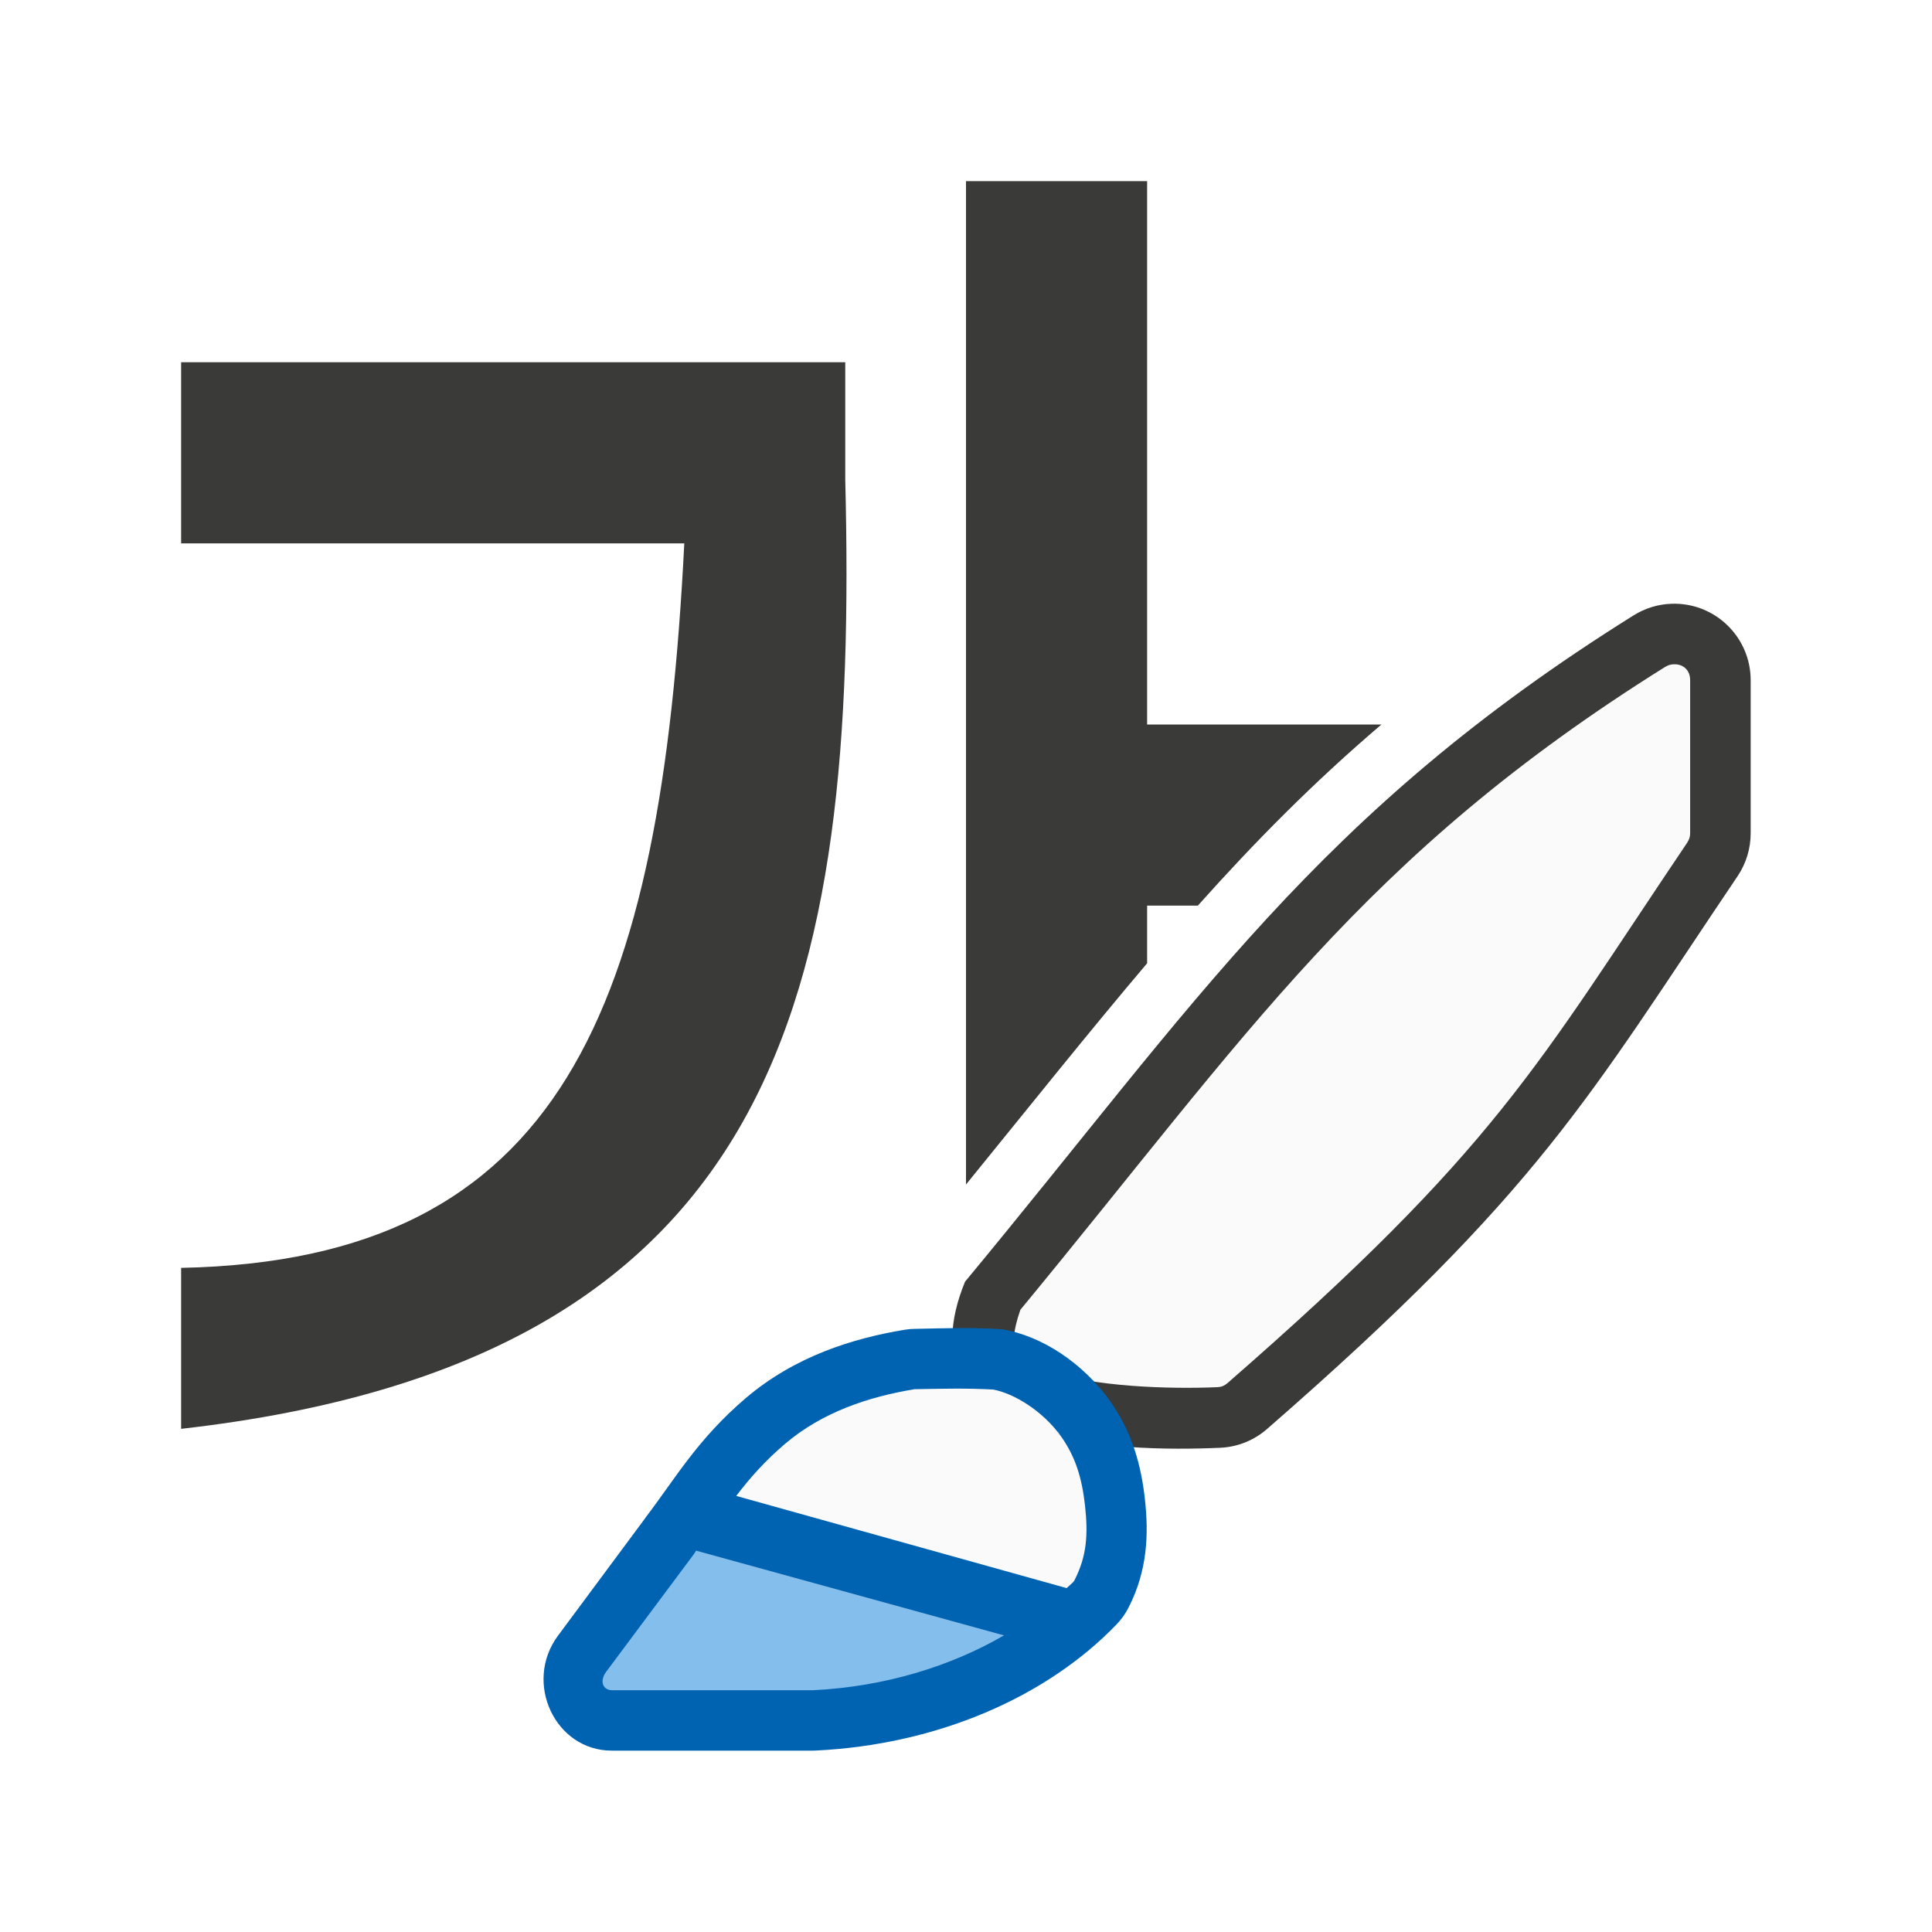
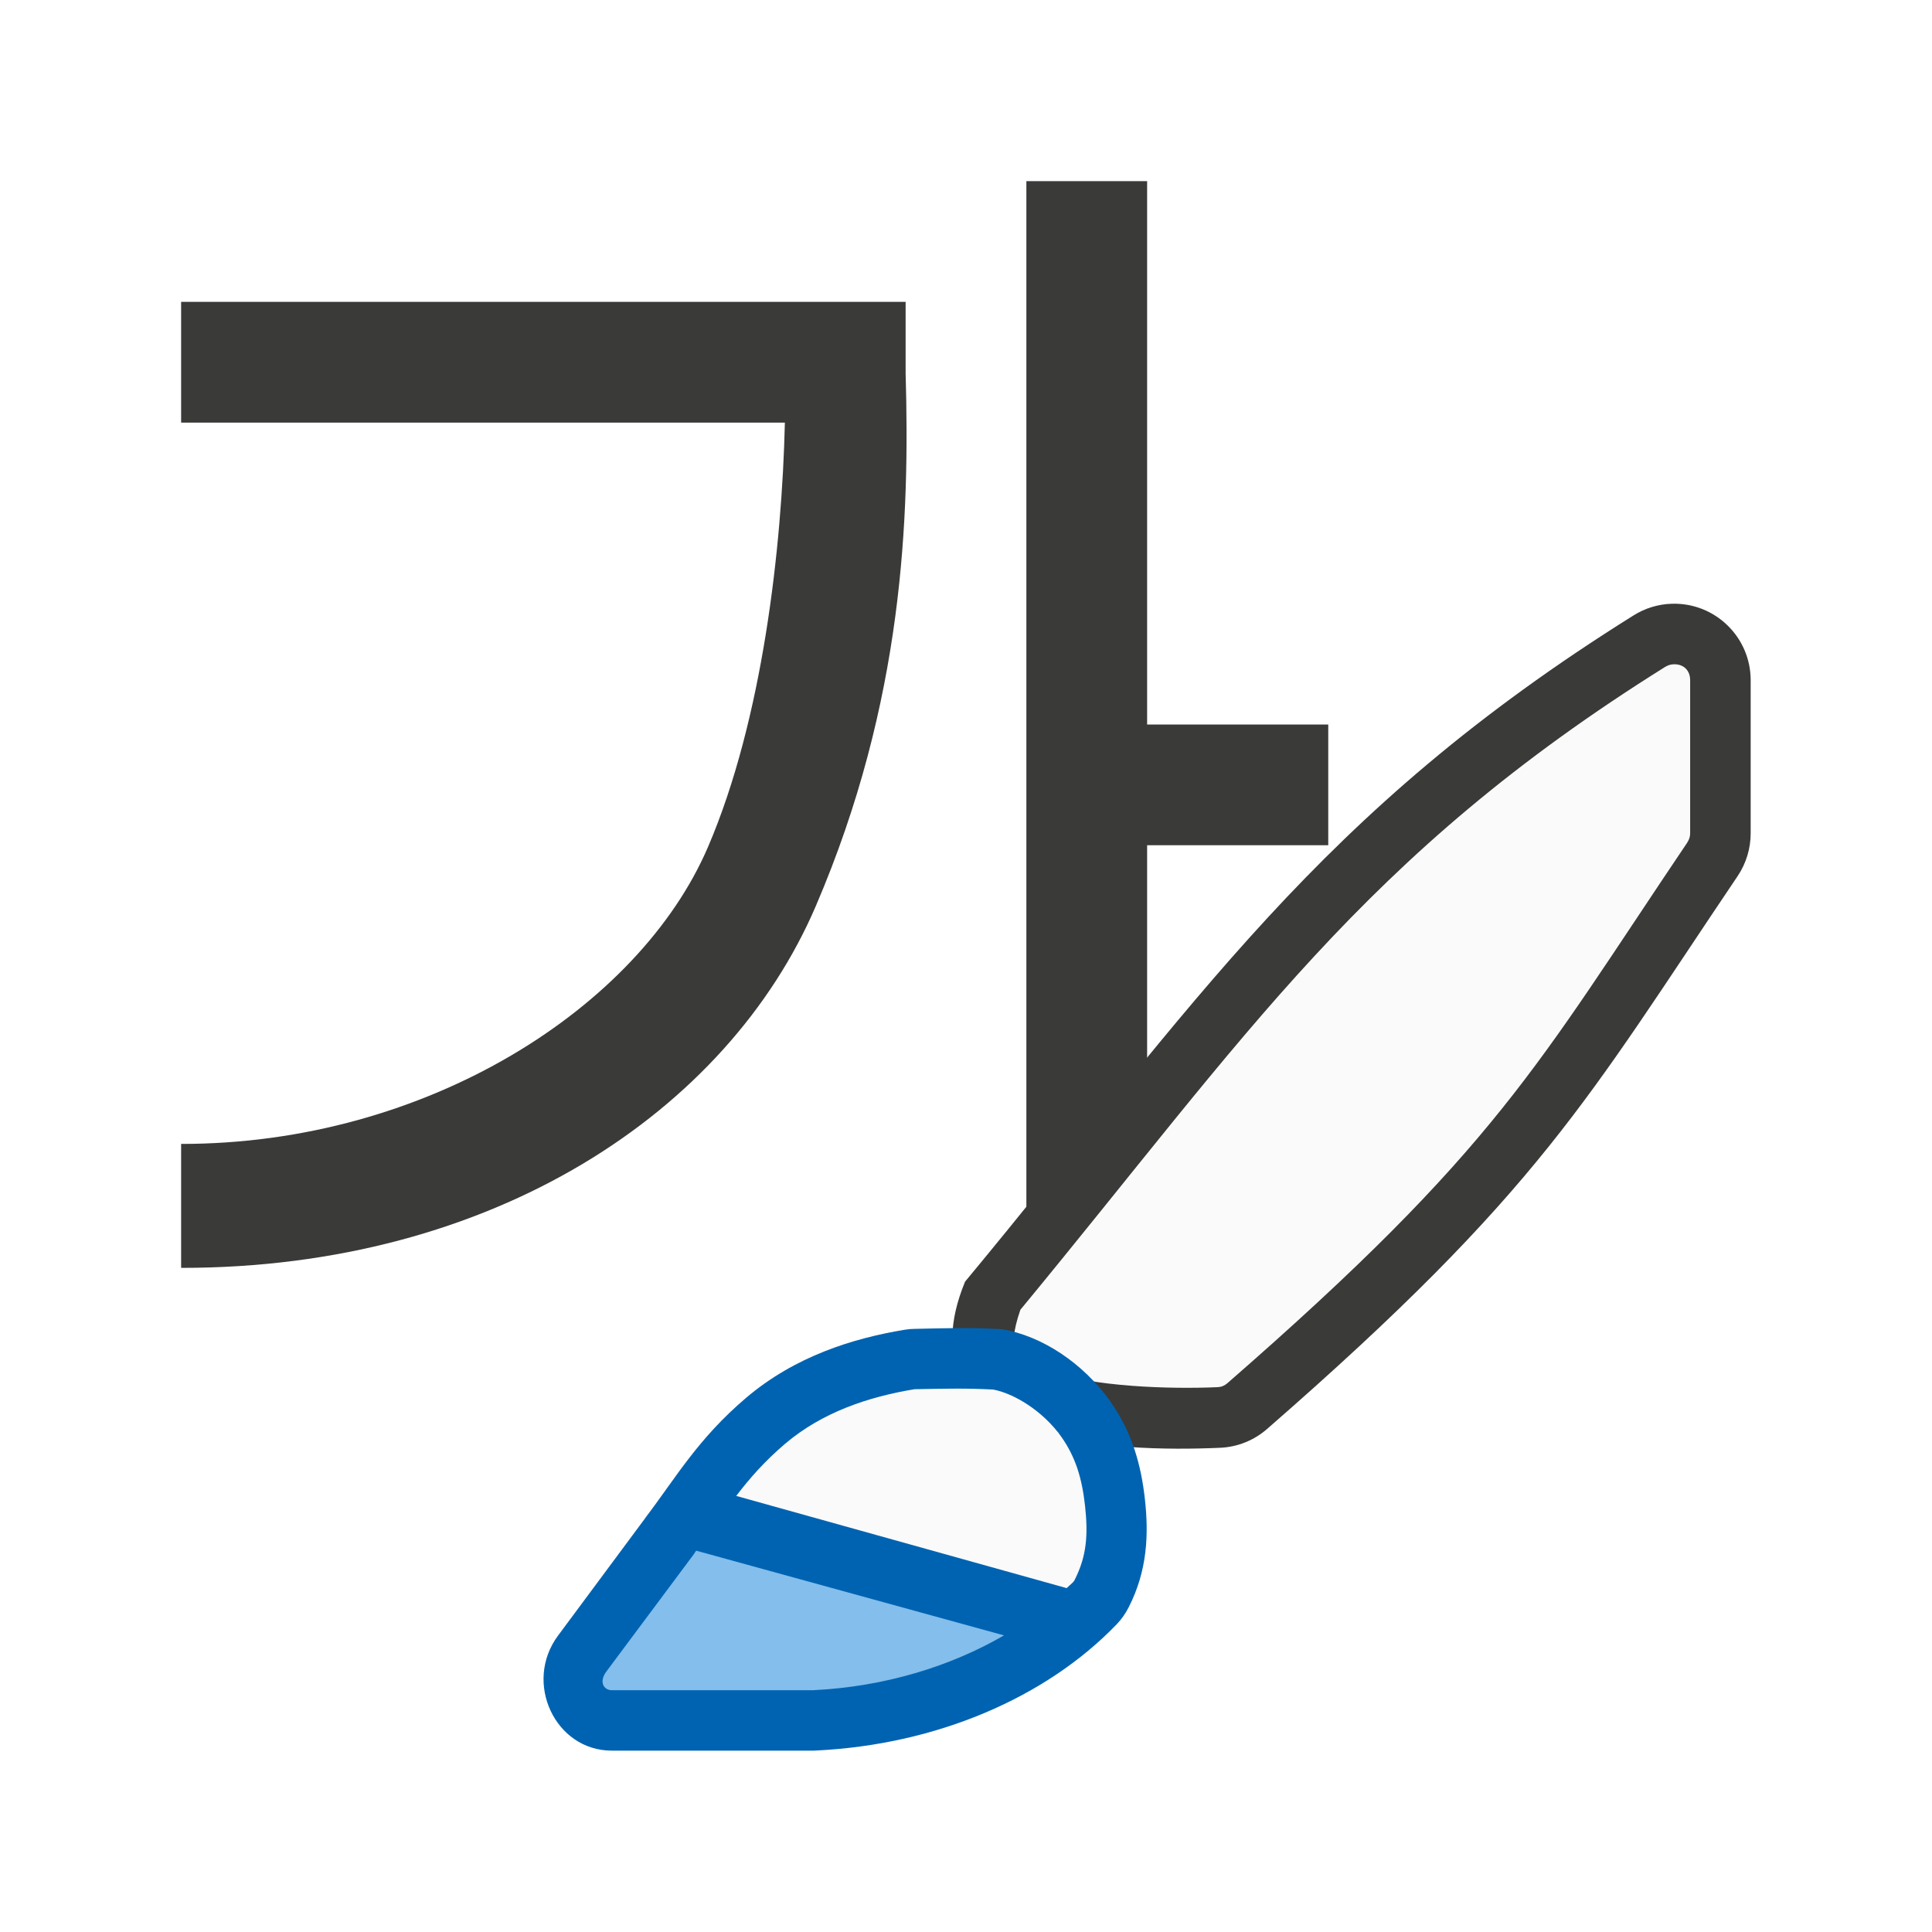
<svg xmlns="http://www.w3.org/2000/svg" viewBox="0 0 32 32">
-   <path d="m16 3v16.619c1.058-1.301 2.046-2.539 3-3.664v-.955h.84c.931-1.042 1.908-2.035 3.041-3h-3.881v-9zm-13 3v3h8.334c-.391 7.718-2.02 11.873-8.334 12v2.666c9.934-1.128 11.212-7.199 11-15.723v-1.943z" fill="#3a3a38" />
+   <path d="m17 3v18h2v-7h3v-2h-3v-9zm-14 2v2h10c-.048 2.06-.367 4.917-1.273 7.028-1.14 2.655-4.654 4.921-8.727 4.919v2.053c5.167.003 9.053-2.592 10.512-5.992 1.459-3.4 1.556-6.452 1.488-8.822v-1.186z" fill="#3a3a38" fill-rule="evenodd" stroke-width="1.027" />
  <g transform="matrix(1.264202 0 0 1.264202 -.079973 -10.22726)">
    <path d="m21.968 16c-.178.005-.352.058-.503.153-4.147 2.592-5.714 5.057-8.758 8.729-.884 2.153 1.996 2.236 3.347 2.176.226-.011.441-.098.611-.247 3.583-3.123 4.192-4.318 6.165-7.244.111-.166.17-.36.17-.56v-2.005c-0-.565-.467-1.019-1.032-1.002z" fill="#3a3a38" />
    <path d="m21.992 16.793c-.038.001-.075.012-.105.031a.793.793 0 0 1 -.002 0c-3.973 2.483-5.472 4.815-8.453 8.426-.102.294-.099.45-.066.512.037.069.165.189.447.291.564.205 1.568.239 2.203.211.049-.002.09-.019.127-.051 3.54-3.086 4.044-4.143 6.029-7.088v-.002c.023-.035.035-.073.035-.115v-2.006c-0-.129-.086-.213-.215-.209z" fill="#fafafa" />
    <g transform="matrix(.791013 0 0 .791013 .06326 8.089893)">
      <path d="m15.156 22.01c-.056 0-.111.005-.166.014-.861.141-1.824.441-2.633 1.129-.799.68-1.157 1.315-1.664 1.982-.002.004-.004.006-.006.01l-1.445 1.947c-.575.775-.049 1.903.889 1.904h3.34c.017-0.0.033-.001.051-.002 1.993-.098 3.805-.876 4.973-2.09.08-.083.146-.177.199-.281.314-.615.332-1.216.27-1.785-.062-.569-.212-1.112-.568-1.617-.001-.002-.001-.004-.002-.006-.458-.643-1.14-1.089-1.797-1.199-.547-.033-.913-.016-1.439-.006z" fill="#0063b1" />
      <path d="m11.531 25.684c-.005.007-.008.012-.014.02a.999.999 0 0 1 -.027.041l-1.447 1.941c-.125.168-.047.308.09.309h3.338a.999.999 0 0 1 .002 0c1.18-.058 2.273-.395 3.156-.908z" fill="#83beec" />
      <path d="m15.146 23.01c-.753.124-1.523.377-2.143.904-.34.29-.583.568-.809.863l5.473 1.527c.033-.033.072-.062.104-.096.012-.013.022-.024.029-.039v-.002c.202-.397.223-.753.172-1.223-.051-.462-.157-.811-.396-1.15-.309-.433-.791-.717-1.127-.779-.449-.023-.769-.015-1.271-.006-.006 0-.012 0-.018 0-.019 0-.024.002-.014 0zm2.43.785c-.018-.027-.035-.055-.051-.084.004.007-.003-0.0.002.008z" fill="#fafafa" />
    </g>
  </g>
</svg>
